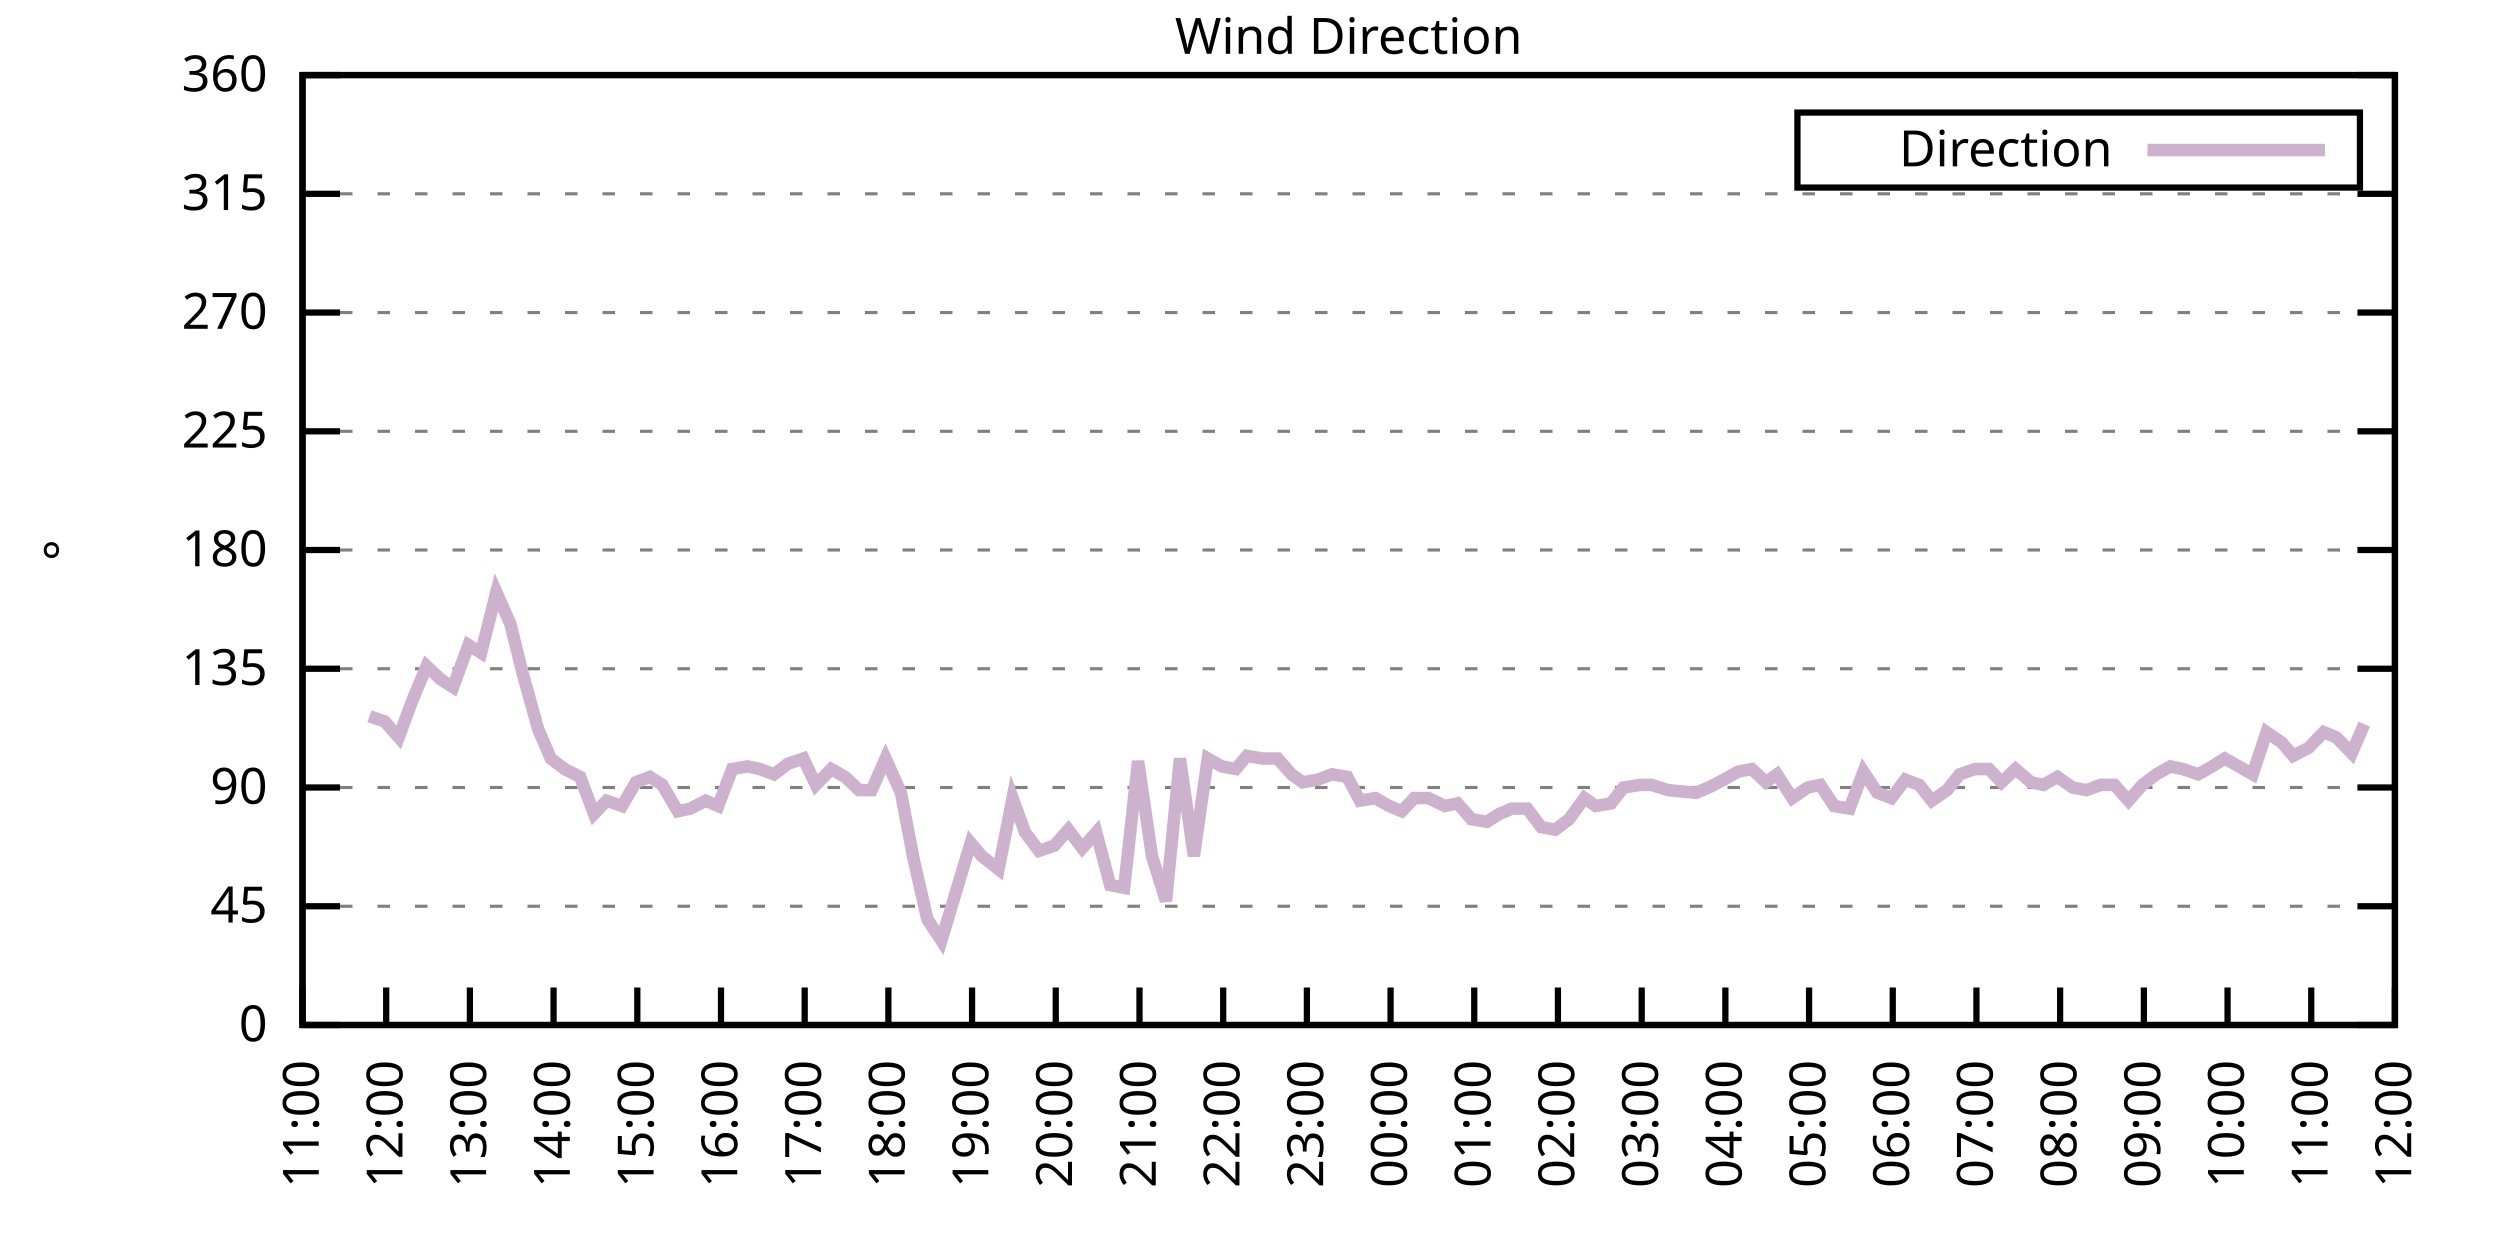
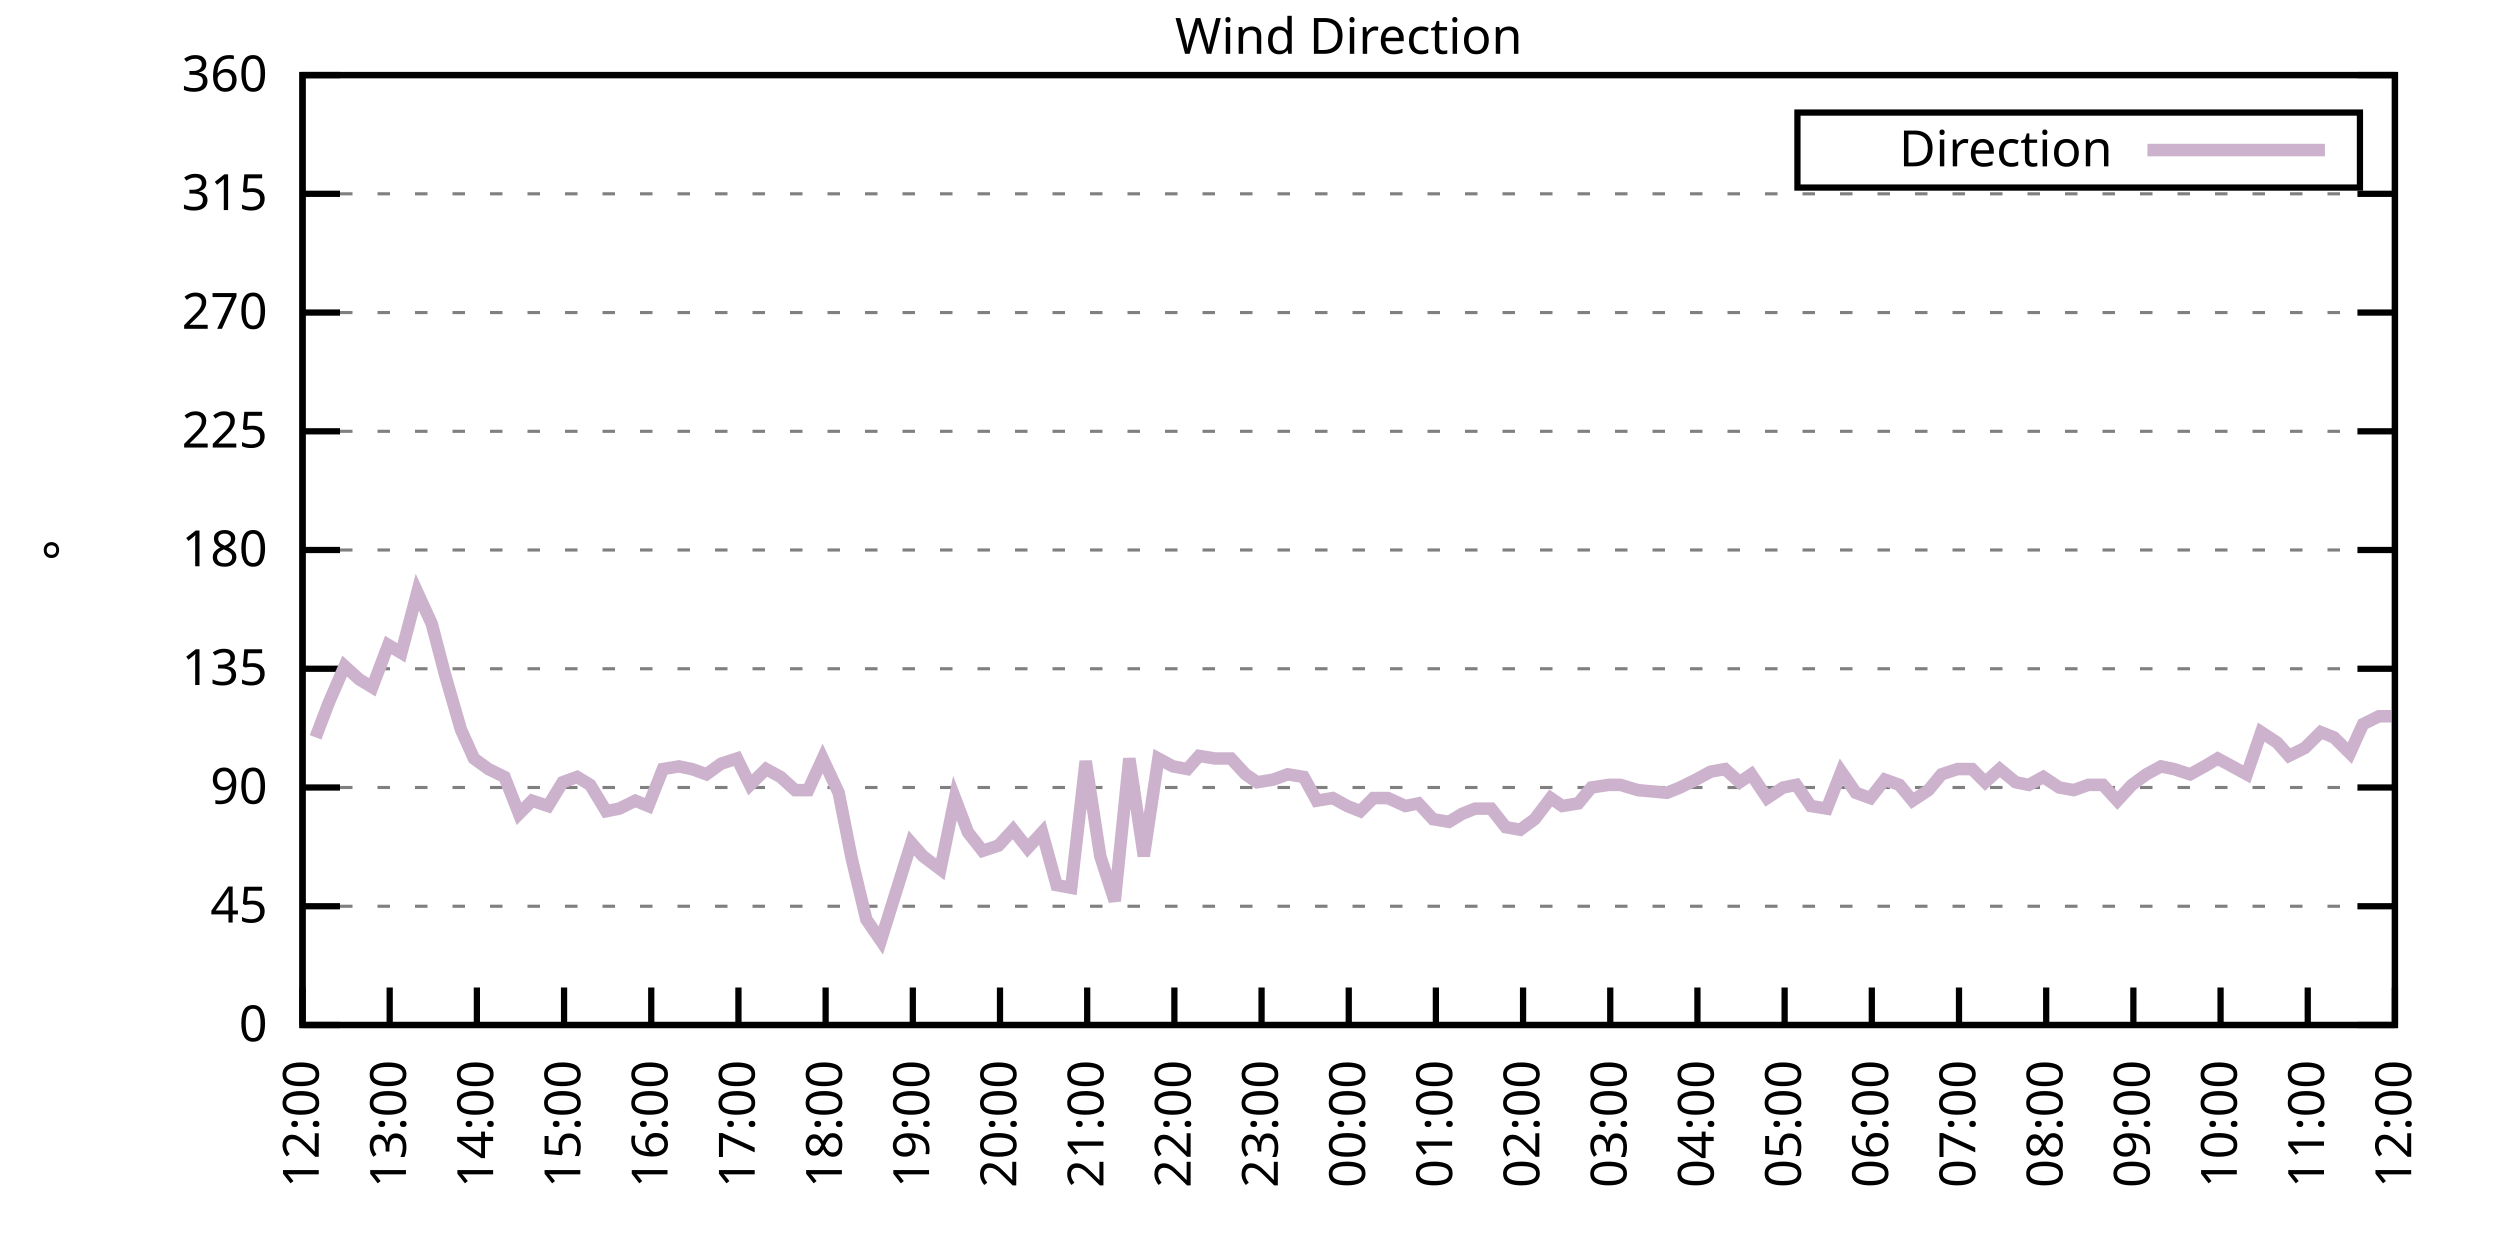
<svg xmlns="http://www.w3.org/2000/svg" xmlns:xlink="http://www.w3.org/1999/xlink" width="400" height="200" viewBox="0 0 400 200">
  <g id="gnuplot_canvas">
    <rect x="0" y="0" width="400" height="200" fill="none" />
    <defs>
      <circle id="gpDot" r="0.5" stroke-width="0.5" stroke="currentColor" />
      <path id="gpPt0" stroke-width="0.333" stroke="currentColor" d="M-1,0 h2 M0,-1 v2" />
      <path id="gpPt1" stroke-width="0.333" stroke="currentColor" d="M-1,-1 L1,1 M1,-1 L-1,1" />
      <path id="gpPt2" stroke-width="0.333" stroke="currentColor" d="M-1,0 L1,0 M0,-1 L0,1 M-1,-1 L1,1 M-1,1 L1,-1" />
      <rect id="gpPt3" stroke-width="0.333" stroke="currentColor" x="-1" y="-1" width="2" height="2" />
      <rect id="gpPt4" stroke-width="0.333" stroke="currentColor" fill="currentColor" x="-1" y="-1" width="2" height="2" />
      <circle id="gpPt5" stroke-width="0.333" stroke="currentColor" cx="0" cy="0" r="1" />
      <use xlink:href="#gpPt5" id="gpPt6" fill="currentColor" stroke="none" />
      <path id="gpPt7" stroke-width="0.333" stroke="currentColor" d="M0,-1.33 L-1.33,0.67 L1.33,0.67 z" />
      <use xlink:href="#gpPt7" id="gpPt8" fill="currentColor" stroke="none" />
      <use xlink:href="#gpPt7" id="gpPt9" stroke="currentColor" transform="rotate(180)" />
      <use xlink:href="#gpPt9" id="gpPt10" fill="currentColor" stroke="none" />
      <use xlink:href="#gpPt3" id="gpPt11" stroke="currentColor" transform="rotate(45)" />
      <use xlink:href="#gpPt11" id="gpPt12" fill="currentColor" stroke="none" />
      <path id="gpPt13" stroke-width="0.333" stroke="currentColor" d="M0,1.330 L1.265,0.411 L0.782,-1.067 L-0.782,-1.076 L-1.265,0.411 z" />
      <use xlink:href="#gpPt13" id="gpPt14" fill="currentColor" stroke="none" />
      <filter id="textbox" filterUnits="objectBoundingBox" x="0" y="0" height="1" width="1">
        <feFlood flood-color="white" flood-opacity="1" result="bgnd" />
        <feComposite in="SourceGraphic" in2="bgnd" operator="atop" />
      </filter>
      <filter id="greybox" filterUnits="objectBoundingBox" x="0" y="0" height="1" width="1">
        <feFlood flood-color="lightgrey" flood-opacity="1" result="grey" />
        <feComposite in="SourceGraphic" in2="grey" operator="atop" />
      </filter>
    </defs>
    <g fill="none" color="white" stroke="currentColor" stroke-width="1.00" stroke-linecap="butt" stroke-linejoin="miter">
</g>
    <g fill="none" color="black" stroke="currentColor" stroke-width="1.00" stroke-linecap="butt" stroke-linejoin="miter">
      <g stroke="none" shape-rendering="crispEdges">
        <polygon fill="rgb(255, 255, 255)" points="48.40,164.00 383.18,164.00 383.18,12.02 48.40,12.02 " />
      </g>
    </g>
    <g fill="none" color="black" stroke="currentColor" stroke-width="1.00" stroke-linecap="butt" stroke-linejoin="miter">
</g>
    <g fill="none" color="black" stroke="black" stroke-width="0.50" stroke-linecap="butt" stroke-linejoin="miter">
</g>
    <g fill="none" color="gray" stroke="currentColor" stroke-width="0.50" stroke-linecap="butt" stroke-linejoin="miter">
      <path stroke="gray" stroke-dasharray="2,4" class="gridline" d="M48.40,164.00 L383.19,164.00  " />
    </g>
    <g fill="none" color="gray" stroke="gray" stroke-width="1.00" stroke-linecap="butt" stroke-linejoin="miter">
</g>
    <g fill="none" color="black" stroke="currentColor" stroke-width="1.00" stroke-linecap="butt" stroke-linejoin="miter">
      <path stroke="black" d="M48.40,164.00 L54.40,164.00 M383.19,164.00 L377.19,164.00  " />
      <g transform="translate(42.80,166.60)" stroke="none" fill="black" font-family="Sans" font-size="8.00" text-anchor="end">
        <text>
          <tspan font-family="Sans"> 0</tspan>
        </text>
      </g>
    </g>
    <g fill="none" color="black" stroke="currentColor" stroke-width="1.00" stroke-linecap="butt" stroke-linejoin="miter">
</g>
    <g fill="none" color="black" stroke="black" stroke-width="0.50" stroke-linecap="butt" stroke-linejoin="miter">
</g>
    <g fill="none" color="gray" stroke="currentColor" stroke-width="0.50" stroke-linecap="butt" stroke-linejoin="miter">
      <path stroke="gray" stroke-dasharray="2,4" class="gridline" d="M48.40,145.00 L383.19,145.00  " />
    </g>
    <g fill="none" color="gray" stroke="gray" stroke-width="1.00" stroke-linecap="butt" stroke-linejoin="miter">
</g>
    <g fill="none" color="black" stroke="currentColor" stroke-width="1.00" stroke-linecap="butt" stroke-linejoin="miter">
      <path stroke="black" d="M48.40,145.00 L54.40,145.00 M383.19,145.00 L377.19,145.00  " />
      <g transform="translate(42.80,147.60)" stroke="none" fill="black" font-family="Sans" font-size="8.00" text-anchor="end">
        <text>
          <tspan font-family="Sans"> 45</tspan>
        </text>
      </g>
    </g>
    <g fill="none" color="black" stroke="currentColor" stroke-width="1.00" stroke-linecap="butt" stroke-linejoin="miter">
</g>
    <g fill="none" color="black" stroke="black" stroke-width="0.50" stroke-linecap="butt" stroke-linejoin="miter">
</g>
    <g fill="none" color="gray" stroke="currentColor" stroke-width="0.50" stroke-linecap="butt" stroke-linejoin="miter">
      <path stroke="gray" stroke-dasharray="2,4" class="gridline" d="M48.40,126.00 L383.19,126.00  " />
    </g>
    <g fill="none" color="gray" stroke="gray" stroke-width="1.00" stroke-linecap="butt" stroke-linejoin="miter">
</g>
    <g fill="none" color="black" stroke="currentColor" stroke-width="1.00" stroke-linecap="butt" stroke-linejoin="miter">
      <path stroke="black" d="M48.40,126.00 L54.40,126.00 M383.19,126.00 L377.19,126.00  " />
      <g transform="translate(42.80,128.60)" stroke="none" fill="black" font-family="Sans" font-size="8.00" text-anchor="end">
        <text>
          <tspan font-family="Sans"> 90</tspan>
        </text>
      </g>
    </g>
    <g fill="none" color="black" stroke="currentColor" stroke-width="1.00" stroke-linecap="butt" stroke-linejoin="miter">
</g>
    <g fill="none" color="black" stroke="black" stroke-width="0.50" stroke-linecap="butt" stroke-linejoin="miter">
</g>
    <g fill="none" color="gray" stroke="currentColor" stroke-width="0.50" stroke-linecap="butt" stroke-linejoin="miter">
      <path stroke="gray" stroke-dasharray="2,4" class="gridline" d="M48.40,107.00 L383.19,107.00  " />
    </g>
    <g fill="none" color="gray" stroke="gray" stroke-width="1.00" stroke-linecap="butt" stroke-linejoin="miter">
</g>
    <g fill="none" color="black" stroke="currentColor" stroke-width="1.00" stroke-linecap="butt" stroke-linejoin="miter">
      <path stroke="black" d="M48.40,107.00 L54.40,107.00 M383.19,107.00 L377.19,107.00  " />
      <g transform="translate(42.80,109.60)" stroke="none" fill="black" font-family="Sans" font-size="8.00" text-anchor="end">
        <text>
          <tspan font-family="Sans"> 135</tspan>
        </text>
      </g>
    </g>
    <g fill="none" color="black" stroke="currentColor" stroke-width="1.00" stroke-linecap="butt" stroke-linejoin="miter">
</g>
    <g fill="none" color="black" stroke="black" stroke-width="0.50" stroke-linecap="butt" stroke-linejoin="miter">
</g>
    <g fill="none" color="gray" stroke="currentColor" stroke-width="0.50" stroke-linecap="butt" stroke-linejoin="miter">
      <path stroke="gray" stroke-dasharray="2,4" class="gridline" d="M48.40,88.00 L383.19,88.00  " />
    </g>
    <g fill="none" color="gray" stroke="gray" stroke-width="1.00" stroke-linecap="butt" stroke-linejoin="miter">
</g>
    <g fill="none" color="black" stroke="currentColor" stroke-width="1.00" stroke-linecap="butt" stroke-linejoin="miter">
      <path stroke="black" d="M48.40,88.00 L54.40,88.00 M383.19,88.00 L377.19,88.00  " />
      <g transform="translate(42.80,90.60)" stroke="none" fill="black" font-family="Sans" font-size="8.00" text-anchor="end">
        <text>
          <tspan font-family="Sans"> 180</tspan>
        </text>
      </g>
    </g>
    <g fill="none" color="black" stroke="currentColor" stroke-width="1.00" stroke-linecap="butt" stroke-linejoin="miter">
</g>
    <g fill="none" color="black" stroke="black" stroke-width="0.50" stroke-linecap="butt" stroke-linejoin="miter">
</g>
    <g fill="none" color="gray" stroke="currentColor" stroke-width="0.50" stroke-linecap="butt" stroke-linejoin="miter">
      <path stroke="gray" stroke-dasharray="2,4" class="gridline" d="M48.40,69.01 L383.19,69.01  " />
    </g>
    <g fill="none" color="gray" stroke="gray" stroke-width="1.00" stroke-linecap="butt" stroke-linejoin="miter">
</g>
    <g fill="none" color="black" stroke="currentColor" stroke-width="1.00" stroke-linecap="butt" stroke-linejoin="miter">
      <path stroke="black" d="M48.40,69.01 L54.40,69.01 M383.19,69.01 L377.19,69.01  " />
      <g transform="translate(42.80,71.61)" stroke="none" fill="black" font-family="Sans" font-size="8.00" text-anchor="end">
        <text>
          <tspan font-family="Sans"> 225</tspan>
        </text>
      </g>
    </g>
    <g fill="none" color="black" stroke="currentColor" stroke-width="1.00" stroke-linecap="butt" stroke-linejoin="miter">
</g>
    <g fill="none" color="black" stroke="black" stroke-width="0.50" stroke-linecap="butt" stroke-linejoin="miter">
</g>
    <g fill="none" color="gray" stroke="currentColor" stroke-width="0.50" stroke-linecap="butt" stroke-linejoin="miter">
      <path stroke="gray" stroke-dasharray="2,4" class="gridline" d="M48.40,50.01 L383.19,50.01  " />
    </g>
    <g fill="none" color="gray" stroke="gray" stroke-width="1.00" stroke-linecap="butt" stroke-linejoin="miter">
</g>
    <g fill="none" color="black" stroke="currentColor" stroke-width="1.00" stroke-linecap="butt" stroke-linejoin="miter">
      <path stroke="black" d="M48.40,50.01 L54.40,50.01 M383.19,50.01 L377.19,50.01  " />
      <g transform="translate(42.80,52.61)" stroke="none" fill="black" font-family="Sans" font-size="8.00" text-anchor="end">
        <text>
          <tspan font-family="Sans"> 270</tspan>
        </text>
      </g>
    </g>
    <g fill="none" color="black" stroke="currentColor" stroke-width="1.00" stroke-linecap="butt" stroke-linejoin="miter">
</g>
    <g fill="none" color="black" stroke="black" stroke-width="0.50" stroke-linecap="butt" stroke-linejoin="miter">
</g>
    <g fill="none" color="gray" stroke="currentColor" stroke-width="0.50" stroke-linecap="butt" stroke-linejoin="miter">
      <path stroke="gray" stroke-dasharray="2,4" class="gridline" d="M48.40,31.01 L383.19,31.01  " />
    </g>
    <g fill="none" color="gray" stroke="gray" stroke-width="1.00" stroke-linecap="butt" stroke-linejoin="miter">
</g>
    <g fill="none" color="black" stroke="currentColor" stroke-width="1.00" stroke-linecap="butt" stroke-linejoin="miter">
      <path stroke="black" d="M48.40,31.01 L54.40,31.01 M383.19,31.01 L377.19,31.01  " />
      <g transform="translate(42.80,33.61)" stroke="none" fill="black" font-family="Sans" font-size="8.00" text-anchor="end">
        <text>
          <tspan font-family="Sans"> 315</tspan>
        </text>
      </g>
    </g>
    <g fill="none" color="black" stroke="currentColor" stroke-width="1.00" stroke-linecap="butt" stroke-linejoin="miter">
</g>
    <g fill="none" color="black" stroke="black" stroke-width="0.50" stroke-linecap="butt" stroke-linejoin="miter">
</g>
    <g fill="none" color="gray" stroke="currentColor" stroke-width="0.50" stroke-linecap="butt" stroke-linejoin="miter">
      <path stroke="gray" stroke-dasharray="2,4" class="gridline" d="M48.40,12.01 L383.19,12.01  " />
    </g>
    <g fill="none" color="gray" stroke="gray" stroke-width="1.00" stroke-linecap="butt" stroke-linejoin="miter">
</g>
    <g fill="none" color="black" stroke="currentColor" stroke-width="1.00" stroke-linecap="butt" stroke-linejoin="miter">
      <path stroke="black" d="M48.40,12.01 L54.40,12.01 M383.19,12.01 L377.19,12.01  " />
      <g transform="translate(42.80,14.61)" stroke="none" fill="black" font-family="Sans" font-size="8.00" text-anchor="end">
        <text>
          <tspan font-family="Sans"> 360</tspan>
        </text>
      </g>
    </g>
    <g fill="none" color="black" stroke="currentColor" stroke-width="1.00" stroke-linecap="butt" stroke-linejoin="miter">
      <path stroke="black" d="M48.40,164.00 L48.40,158.00  " />
      <g transform="translate(51.00,169.60) rotate(270.00)" stroke="none" fill="black" font-family="Sans" font-size="8.00" text-anchor="end">
        <text>
-           <tspan font-family="Sans">11:00</tspan>
-         </text>
-       </g>
-     </g>
-     <g fill="none" color="black" stroke="currentColor" stroke-width="1.00" stroke-linecap="butt" stroke-linejoin="miter">
-       <path stroke="black" d="M61.79,164.00 L61.79,158.00  " />
-       <g transform="translate(64.39,169.60) rotate(270.00)" stroke="none" fill="black" font-family="Sans" font-size="8.00" text-anchor="end">
-         <text>
          <tspan font-family="Sans">12:00</tspan>
        </text>
      </g>
    </g>
    <g fill="none" color="black" stroke="currentColor" stroke-width="1.00" stroke-linecap="butt" stroke-linejoin="miter">
-       <path stroke="black" d="M75.18,164.00 L75.18,158.00  " />
-       <g transform="translate(77.78,169.60) rotate(270.00)" stroke="none" fill="black" font-family="Sans" font-size="8.00" text-anchor="end">
+       <path stroke="black" d="M62.35,164.00 L62.35,158.00  " />
+       <g transform="translate(64.95,169.60) rotate(270.00)" stroke="none" fill="black" font-family="Sans" font-size="8.00" text-anchor="end">
        <text>
          <tspan font-family="Sans">13:00</tspan>
        </text>
      </g>
    </g>
    <g fill="none" color="black" stroke="currentColor" stroke-width="1.00" stroke-linecap="butt" stroke-linejoin="miter">
-       <path stroke="black" d="M88.57,164.00 L88.57,158.00  " />
-       <g transform="translate(91.17,169.60) rotate(270.00)" stroke="none" fill="black" font-family="Sans" font-size="8.00" text-anchor="end">
+       <path stroke="black" d="M76.30,164.00 L76.30,158.00  " />
+       <g transform="translate(78.90,169.60) rotate(270.00)" stroke="none" fill="black" font-family="Sans" font-size="8.00" text-anchor="end">
        <text>
          <tspan font-family="Sans">14:00</tspan>
        </text>
      </g>
    </g>
    <g fill="none" color="black" stroke="currentColor" stroke-width="1.00" stroke-linecap="butt" stroke-linejoin="miter">
-       <path stroke="black" d="M101.97,164.00 L101.97,158.00  " />
-       <g transform="translate(104.57,169.60) rotate(270.00)" stroke="none" fill="black" font-family="Sans" font-size="8.00" text-anchor="end">
+       <path stroke="black" d="M90.25,164.00 L90.25,158.00  " />
+       <g transform="translate(92.85,169.60) rotate(270.00)" stroke="none" fill="black" font-family="Sans" font-size="8.00" text-anchor="end">
        <text>
          <tspan font-family="Sans">15:00</tspan>
        </text>
      </g>
    </g>
    <g fill="none" color="black" stroke="currentColor" stroke-width="1.00" stroke-linecap="butt" stroke-linejoin="miter">
-       <path stroke="black" d="M115.36,164.00 L115.36,158.00  " />
-       <g transform="translate(117.96,169.60) rotate(270.00)" stroke="none" fill="black" font-family="Sans" font-size="8.00" text-anchor="end">
+       <path stroke="black" d="M104.20,164.00 L104.20,158.00  " />
+       <g transform="translate(106.80,169.60) rotate(270.00)" stroke="none" fill="black" font-family="Sans" font-size="8.00" text-anchor="end">
        <text>
          <tspan font-family="Sans">16:00</tspan>
        </text>
      </g>
    </g>
    <g fill="none" color="black" stroke="currentColor" stroke-width="1.00" stroke-linecap="butt" stroke-linejoin="miter">
-       <path stroke="black" d="M128.75,164.00 L128.75,158.00  " />
-       <g transform="translate(131.35,169.60) rotate(270.00)" stroke="none" fill="black" font-family="Sans" font-size="8.00" text-anchor="end">
+       <path stroke="black" d="M118.15,164.00 L118.15,158.00  " />
+       <g transform="translate(120.75,169.60) rotate(270.00)" stroke="none" fill="black" font-family="Sans" font-size="8.00" text-anchor="end">
        <text>
          <tspan font-family="Sans">17:00</tspan>
        </text>
      </g>
    </g>
    <g fill="none" color="black" stroke="currentColor" stroke-width="1.00" stroke-linecap="butt" stroke-linejoin="miter">
-       <path stroke="black" d="M142.14,164.00 L142.14,158.00  " />
-       <g transform="translate(144.74,169.60) rotate(270.00)" stroke="none" fill="black" font-family="Sans" font-size="8.00" text-anchor="end">
+       <path stroke="black" d="M132.10,164.00 L132.10,158.00  " />
+       <g transform="translate(134.70,169.60) rotate(270.00)" stroke="none" fill="black" font-family="Sans" font-size="8.00" text-anchor="end">
        <text>
          <tspan font-family="Sans">18:00</tspan>
        </text>
      </g>
    </g>
    <g fill="none" color="black" stroke="currentColor" stroke-width="1.00" stroke-linecap="butt" stroke-linejoin="miter">
-       <path stroke="black" d="M155.53,164.00 L155.53,158.00  " />
-       <g transform="translate(158.13,169.60) rotate(270.00)" stroke="none" fill="black" font-family="Sans" font-size="8.00" text-anchor="end">
+       <path stroke="black" d="M146.05,164.00 L146.05,158.00  " />
+       <g transform="translate(148.65,169.60) rotate(270.00)" stroke="none" fill="black" font-family="Sans" font-size="8.00" text-anchor="end">
        <text>
          <tspan font-family="Sans">19:00</tspan>
        </text>
      </g>
    </g>
    <g fill="none" color="black" stroke="currentColor" stroke-width="1.00" stroke-linecap="butt" stroke-linejoin="miter">
-       <path stroke="black" d="M168.92,164.00 L168.92,158.00  " />
-       <g transform="translate(171.52,169.60) rotate(270.00)" stroke="none" fill="black" font-family="Sans" font-size="8.00" text-anchor="end">
+       <path stroke="black" d="M160.00,164.00 L160.00,158.00  " />
+       <g transform="translate(162.60,169.60) rotate(270.00)" stroke="none" fill="black" font-family="Sans" font-size="8.00" text-anchor="end">
        <text>
          <tspan font-family="Sans">20:00</tspan>
        </text>
      </g>
    </g>
    <g fill="none" color="black" stroke="currentColor" stroke-width="1.00" stroke-linecap="butt" stroke-linejoin="miter">
-       <path stroke="black" d="M182.32,164.00 L182.32,158.00  " />
-       <g transform="translate(184.92,169.60) rotate(270.00)" stroke="none" fill="black" font-family="Sans" font-size="8.00" text-anchor="end">
+       <path stroke="black" d="M173.95,164.00 L173.95,158.00  " />
+       <g transform="translate(176.55,169.60) rotate(270.00)" stroke="none" fill="black" font-family="Sans" font-size="8.00" text-anchor="end">
        <text>
          <tspan font-family="Sans">21:00</tspan>
        </text>
      </g>
    </g>
    <g fill="none" color="black" stroke="currentColor" stroke-width="1.00" stroke-linecap="butt" stroke-linejoin="miter">
-       <path stroke="black" d="M195.71,164.00 L195.71,158.00  " />
-       <g transform="translate(198.31,169.60) rotate(270.00)" stroke="none" fill="black" font-family="Sans" font-size="8.00" text-anchor="end">
+       <path stroke="black" d="M187.90,164.00 L187.90,158.00  " />
+       <g transform="translate(190.50,169.60) rotate(270.00)" stroke="none" fill="black" font-family="Sans" font-size="8.00" text-anchor="end">
        <text>
          <tspan font-family="Sans">22:00</tspan>
        </text>
      </g>
    </g>
    <g fill="none" color="black" stroke="currentColor" stroke-width="1.00" stroke-linecap="butt" stroke-linejoin="miter">
-       <path stroke="black" d="M209.10,164.00 L209.10,158.00  " />
-       <g transform="translate(211.70,169.60) rotate(270.00)" stroke="none" fill="black" font-family="Sans" font-size="8.00" text-anchor="end">
+       <path stroke="black" d="M201.85,164.00 L201.85,158.00  " />
+       <g transform="translate(204.45,169.60) rotate(270.00)" stroke="none" fill="black" font-family="Sans" font-size="8.00" text-anchor="end">
        <text>
          <tspan font-family="Sans">23:00</tspan>
        </text>
      </g>
    </g>
    <g fill="none" color="black" stroke="currentColor" stroke-width="1.00" stroke-linecap="butt" stroke-linejoin="miter">
-       <path stroke="black" d="M222.49,164.00 L222.49,158.00  " />
-       <g transform="translate(225.09,169.60) rotate(270.00)" stroke="none" fill="black" font-family="Sans" font-size="8.00" text-anchor="end">
+       <path stroke="black" d="M215.80,164.00 L215.80,158.00  " />
+       <g transform="translate(218.40,169.60) rotate(270.00)" stroke="none" fill="black" font-family="Sans" font-size="8.00" text-anchor="end">
        <text>
          <tspan font-family="Sans">00:00</tspan>
        </text>
      </g>
    </g>
    <g fill="none" color="black" stroke="currentColor" stroke-width="1.00" stroke-linecap="butt" stroke-linejoin="miter">
-       <path stroke="black" d="M235.88,164.00 L235.88,158.00  " />
-       <g transform="translate(238.48,169.60) rotate(270.00)" stroke="none" fill="black" font-family="Sans" font-size="8.00" text-anchor="end">
+       <path stroke="black" d="M229.74,164.00 L229.74,158.00  " />
+       <g transform="translate(232.34,169.60) rotate(270.00)" stroke="none" fill="black" font-family="Sans" font-size="8.00" text-anchor="end">
        <text>
          <tspan font-family="Sans">01:00</tspan>
        </text>
      </g>
    </g>
    <g fill="none" color="black" stroke="currentColor" stroke-width="1.00" stroke-linecap="butt" stroke-linejoin="miter">
-       <path stroke="black" d="M249.27,164.00 L249.27,158.00  " />
-       <g transform="translate(251.87,169.60) rotate(270.00)" stroke="none" fill="black" font-family="Sans" font-size="8.00" text-anchor="end">
+       <path stroke="black" d="M243.69,164.00 L243.69,158.00  " />
+       <g transform="translate(246.29,169.60) rotate(270.00)" stroke="none" fill="black" font-family="Sans" font-size="8.00" text-anchor="end">
        <text>
          <tspan font-family="Sans">02:00</tspan>
        </text>
      </g>
    </g>
    <g fill="none" color="black" stroke="currentColor" stroke-width="1.00" stroke-linecap="butt" stroke-linejoin="miter">
-       <path stroke="black" d="M262.67,164.00 L262.67,158.00  " />
-       <g transform="translate(265.27,169.60) rotate(270.00)" stroke="none" fill="black" font-family="Sans" font-size="8.00" text-anchor="end">
+       <path stroke="black" d="M257.64,164.00 L257.64,158.00  " />
+       <g transform="translate(260.24,169.60) rotate(270.00)" stroke="none" fill="black" font-family="Sans" font-size="8.00" text-anchor="end">
        <text>
          <tspan font-family="Sans">03:00</tspan>
        </text>
      </g>
    </g>
    <g fill="none" color="black" stroke="currentColor" stroke-width="1.00" stroke-linecap="butt" stroke-linejoin="miter">
-       <path stroke="black" d="M276.06,164.00 L276.06,158.00  " />
-       <g transform="translate(278.66,169.60) rotate(270.00)" stroke="none" fill="black" font-family="Sans" font-size="8.00" text-anchor="end">
+       <path stroke="black" d="M271.59,164.00 L271.59,158.00  " />
+       <g transform="translate(274.19,169.60) rotate(270.00)" stroke="none" fill="black" font-family="Sans" font-size="8.00" text-anchor="end">
        <text>
          <tspan font-family="Sans">04:00</tspan>
        </text>
      </g>
    </g>
    <g fill="none" color="black" stroke="currentColor" stroke-width="1.00" stroke-linecap="butt" stroke-linejoin="miter">
-       <path stroke="black" d="M289.45,164.00 L289.45,158.00  " />
-       <g transform="translate(292.05,169.60) rotate(270.00)" stroke="none" fill="black" font-family="Sans" font-size="8.00" text-anchor="end">
+       <path stroke="black" d="M285.54,164.00 L285.54,158.00  " />
+       <g transform="translate(288.14,169.60) rotate(270.00)" stroke="none" fill="black" font-family="Sans" font-size="8.00" text-anchor="end">
        <text>
          <tspan font-family="Sans">05:00</tspan>
        </text>
      </g>
    </g>
    <g fill="none" color="black" stroke="currentColor" stroke-width="1.00" stroke-linecap="butt" stroke-linejoin="miter">
-       <path stroke="black" d="M302.84,164.00 L302.84,158.00  " />
-       <g transform="translate(305.44,169.60) rotate(270.00)" stroke="none" fill="black" font-family="Sans" font-size="8.00" text-anchor="end">
+       <path stroke="black" d="M299.49,164.00 L299.49,158.00  " />
+       <g transform="translate(302.09,169.60) rotate(270.00)" stroke="none" fill="black" font-family="Sans" font-size="8.00" text-anchor="end">
        <text>
          <tspan font-family="Sans">06:00</tspan>
        </text>
      </g>
    </g>
    <g fill="none" color="black" stroke="currentColor" stroke-width="1.00" stroke-linecap="butt" stroke-linejoin="miter">
-       <path stroke="black" d="M316.23,164.00 L316.23,158.00  " />
-       <g transform="translate(318.83,169.60) rotate(270.00)" stroke="none" fill="black" font-family="Sans" font-size="8.00" text-anchor="end">
+       <path stroke="black" d="M313.44,164.00 L313.44,158.00  " />
+       <g transform="translate(316.04,169.60) rotate(270.00)" stroke="none" fill="black" font-family="Sans" font-size="8.00" text-anchor="end">
        <text>
          <tspan font-family="Sans">07:00</tspan>
        </text>
      </g>
    </g>
    <g fill="none" color="black" stroke="currentColor" stroke-width="1.00" stroke-linecap="butt" stroke-linejoin="miter">
-       <path stroke="black" d="M329.62,164.00 L329.62,158.00  " />
-       <g transform="translate(332.22,169.60) rotate(270.00)" stroke="none" fill="black" font-family="Sans" font-size="8.00" text-anchor="end">
+       <path stroke="black" d="M327.39,164.00 L327.39,158.00  " />
+       <g transform="translate(329.99,169.60) rotate(270.00)" stroke="none" fill="black" font-family="Sans" font-size="8.00" text-anchor="end">
        <text>
          <tspan font-family="Sans">08:00</tspan>
        </text>
      </g>
    </g>
    <g fill="none" color="black" stroke="currentColor" stroke-width="1.00" stroke-linecap="butt" stroke-linejoin="miter">
-       <path stroke="black" d="M343.02,164.00 L343.02,158.00  " />
-       <g transform="translate(345.62,169.60) rotate(270.00)" stroke="none" fill="black" font-family="Sans" font-size="8.00" text-anchor="end">
+       <path stroke="black" d="M341.34,164.00 L341.34,158.00  " />
+       <g transform="translate(343.94,169.60) rotate(270.00)" stroke="none" fill="black" font-family="Sans" font-size="8.00" text-anchor="end">
        <text>
          <tspan font-family="Sans">09:00</tspan>
        </text>
      </g>
    </g>
    <g fill="none" color="black" stroke="currentColor" stroke-width="1.00" stroke-linecap="butt" stroke-linejoin="miter">
-       <path stroke="black" d="M356.41,164.00 L356.41,158.00  " />
-       <g transform="translate(359.01,169.60) rotate(270.00)" stroke="none" fill="black" font-family="Sans" font-size="8.00" text-anchor="end">
+       <path stroke="black" d="M355.29,164.00 L355.29,158.00  " />
+       <g transform="translate(357.89,169.60) rotate(270.00)" stroke="none" fill="black" font-family="Sans" font-size="8.00" text-anchor="end">
        <text>
          <tspan font-family="Sans">10:00</tspan>
        </text>
      </g>
    </g>
    <g fill="none" color="black" stroke="currentColor" stroke-width="1.00" stroke-linecap="butt" stroke-linejoin="miter">
-       <path stroke="black" d="M369.80,164.00 L369.80,158.00  " />
-       <g transform="translate(372.40,169.60) rotate(270.00)" stroke="none" fill="black" font-family="Sans" font-size="8.00" text-anchor="end">
+       <path stroke="black" d="M369.24,164.00 L369.24,158.00  " />
+       <g transform="translate(371.84,169.60) rotate(270.00)" stroke="none" fill="black" font-family="Sans" font-size="8.00" text-anchor="end">
        <text>
          <tspan font-family="Sans">11:00</tspan>
        </text>
      </g>
    </g>
    <g fill="none" color="black" stroke="currentColor" stroke-width="1.00" stroke-linecap="butt" stroke-linejoin="miter">
      <path stroke="black" d="M383.19,164.00 L383.19,158.00  " />
      <g transform="translate(385.79,169.60) rotate(270.00)" stroke="none" fill="black" font-family="Sans" font-size="8.00" text-anchor="end">
        <text>
          <tspan font-family="Sans">12:00</tspan>
        </text>
      </g>
    </g>
    <g fill="none" color="black" stroke="currentColor" stroke-width="1.00" stroke-linecap="butt" stroke-linejoin="miter">
</g>
    <g fill="none" color="black" stroke="currentColor" stroke-width="1.00" stroke-linecap="butt" stroke-linejoin="miter">
      <path stroke="black" d="M48.40,12.01 L48.40,164.00 L383.19,164.00 L383.19,12.01 L48.40,12.01 Z  " />
    </g>
    <g fill="none" color="black" stroke="currentColor" stroke-width="1.00" stroke-linecap="butt" stroke-linejoin="miter">
</g>
    <g fill="none" color="black" stroke="currentColor" stroke-width="1.00" stroke-linecap="butt" stroke-linejoin="miter">
      <path stroke="black" d="M287.59,30.01 L287.59,18.01 L377.59,18.01 L377.59,30.01 L287.59,30.01 Z  " />
    </g>
    <g id="Wind_direction_plot_1">
      <g fill="none" color="white" stroke="black" stroke-width="2.00" stroke-linecap="butt" stroke-linejoin="miter">
</g>
      <g fill="none" color="black" stroke="currentColor" stroke-width="2.00" stroke-linecap="butt" stroke-linejoin="miter">
        <g transform="translate(337.99,26.61)" stroke="none" fill="black" font-family="Sans" font-size="8.00" text-anchor="end">
          <text>
            <tspan font-family="Sans">Direction</tspan>
          </text>
        </g>
      </g>
      <g fill="none" color="black" stroke="currentColor" stroke-width="2.00" stroke-linecap="butt" stroke-linejoin="miter">
-         <path stroke="rgb(204, 178, 204)" d="M343.59,24.01 L371.99,24.01 M59.11,114.60 L61.57,115.45 L63.80,117.98 L65.81,112.49 L68.26,106.58 L70.50,108.69   L72.50,109.96 L74.96,103.20 L76.97,104.47 L79.42,94.76 L81.66,99.83 L83.66,107.85 L86.12,116.71 L88.13,121.36   L90.36,123.05 L92.82,124.31 L95.05,130.22 L97.06,128.11 L99.51,128.96 L101.74,125.16 L103.98,124.31 L105.98,125.58   L108.44,129.80 L110.45,129.38 L112.90,128.11 L114.91,128.96 L117.14,123.05 L119.60,122.62 L121.61,123.05 L123.84,123.89   L126.07,122.20 L128.53,121.36 L130.54,125.58 L132.99,123.05 L135.22,124.31 L137.45,126.42 L139.46,126.42 L141.69,121.36   L144.15,126.85 L146.16,137.40 L148.39,147.11 L150.62,150.49 L155.31,134.87 L157.10,136.98 L159.77,139.09 L162.01,127.69   L164.01,133.18 L166.25,136.14 L168.70,135.29 L170.93,132.76 L173.17,135.71 L175.40,133.18 L177.63,141.62 L179.86,142.05   L182.09,121.78 L184.32,136.98 L186.56,144.16 L188.79,121.36 L191.02,136.98 L193.25,121.36 L195.48,122.62 L197.72,123.05   L199.50,120.94 L201.96,121.36 L204.41,121.36 L206.64,123.89 L208.43,125.16 L210.88,124.74 L213.12,123.89 L215.57,124.31   L217.58,128.11 L220.04,127.69 L222.27,128.96 L224.28,129.80 L226.29,127.69 L228.52,127.69 L231.20,128.96 L233.20,128.54   L235.44,131.07 L237.89,131.49 L239.90,130.22 L241.91,129.38 L244.36,129.38 L246.60,132.34 L248.83,132.76 L251.06,131.07   L253.51,127.69 L255.30,128.96 L257.76,128.54 L259.76,126.00 L262.44,125.58 L264.23,125.58 L266.91,126.42 L271.37,126.85   L273.38,126.00 L275.83,124.74 L278.07,123.47 L280.30,123.05 L282.53,125.16 L284.32,123.89 L286.77,127.69 L289.23,126.00   L291.23,125.58 L293.47,128.96 L295.92,129.38 L298.15,123.47 L300.39,126.85 L302.62,127.69 L304.85,124.74 L307.08,125.58   L309.09,128.11 L311.54,126.42 L313.55,123.89 L316.01,123.05 L318.24,123.05 L320.25,125.16 L322.48,123.05 L324.94,125.16   L326.95,125.58 L329.18,124.31 L331.63,126.00 L333.86,126.42 L336.10,125.58 L338.33,125.58 L340.56,128.11 L342.79,125.58   L345.02,123.89 L347.26,122.62 L349.26,123.05 L351.72,123.89 L353.95,122.62 L355.96,121.36 L358.19,122.62 L360.42,123.89   L362.66,117.14 L365.11,118.83 L366.90,120.94 L369.35,119.67 L371.81,117.14 L373.82,117.98 L376.27,120.51 L378.28,115.87    " />
+         <path stroke="rgb(204, 178, 204)" d="M343.59,24.01 L371.99,24.01 M50.49,117.98 L52.58,112.49 L55.14,106.58 L57.47,108.69 L59.56,109.96 L62.12,103.20   L64.21,104.47 L66.77,94.76 L69.09,99.83 L71.18,107.85 L73.74,116.71 L75.83,121.36 L78.16,123.05 L80.72,124.31   L83.04,130.22 L85.13,128.11 L87.69,128.96 L90.02,125.16 L92.34,124.31 L94.43,125.58 L96.99,129.80 L99.08,129.38   L101.64,128.11 L103.73,128.96 L106.06,123.05 L108.62,122.62 L110.71,123.05 L113.03,123.89 L115.36,122.20 L117.92,121.36   L120.01,125.58 L122.57,123.05 L124.89,124.31 L127.22,126.42 L129.31,126.42 L131.63,121.36 L134.19,126.85 L136.28,137.40   L138.61,147.11 L140.93,150.49 L145.81,134.87 L147.67,136.98 L150.46,139.09 L152.79,127.69 L154.88,133.18 L157.21,136.14   L159.76,135.29 L162.09,132.76 L164.41,135.71 L166.74,133.18 L169.06,141.62 L171.39,142.05 L173.71,121.78 L176.04,136.98   L178.36,144.16 L180.69,121.36 L183.01,136.98 L185.34,121.36 L187.66,122.62 L189.99,123.05 L191.85,120.94 L194.41,121.36   L196.96,121.36 L199.29,123.89 L201.15,125.16 L203.71,124.74 L206.03,123.89 L208.59,124.31 L210.68,128.11 L213.24,127.69   L215.56,128.96 L217.65,129.80 L219.75,127.69 L222.07,127.69 L224.86,128.96 L226.95,128.54 L229.28,131.07 L231.84,131.49   L233.93,130.22 L236.02,129.38 L238.58,129.38 L240.90,132.34 L243.23,132.76 L245.55,131.07 L248.11,127.69 L249.97,128.96   L252.53,128.54 L254.62,126.00 L257.41,125.58 L259.27,125.58 L262.06,126.42 L266.71,126.85 L268.80,126.00 L271.36,124.74   L273.69,123.47 L276.01,123.05 L278.34,125.16 L280.20,123.89 L282.75,127.69 L285.31,126.00 L287.40,125.58 L289.73,128.96   L292.29,129.38 L294.61,123.47 L296.94,126.85 L299.26,127.69 L301.58,124.74 L303.91,125.58 L306.00,128.11 L308.56,126.42   L310.65,123.89 L313.21,123.05 L315.53,123.05 L317.63,125.16 L319.95,123.05 L322.51,125.16 L324.60,125.58 L326.93,124.31   L329.48,126.00 L331.81,126.42 L334.13,125.58 L336.46,125.58 L338.78,128.11 L341.11,125.58 L343.43,123.89 L345.76,122.62   L347.85,123.05 L350.41,123.89 L352.73,122.62 L354.83,121.36 L357.15,122.62 L359.48,123.89 L361.80,117.14 L364.36,118.83   L366.22,120.94 L368.78,119.67 L371.33,117.14 L373.43,117.98 L375.98,120.51 L378.08,115.87 L380.63,114.60 L382.96,114.60    " />
      </g>
    </g>
    <g fill="none" color="black" stroke="currentColor" stroke-width="2.00" stroke-linecap="butt" stroke-linejoin="miter">
</g>
    <g fill="none" color="black" stroke="black" stroke-width="1.00" stroke-linecap="butt" stroke-linejoin="miter">
</g>
    <g fill="none" color="black" stroke="currentColor" stroke-width="1.00" stroke-linecap="butt" stroke-linejoin="miter">
      <path stroke="black" d="M48.40,12.01 L48.40,164.00 L383.19,164.00 L383.19,12.01 L48.40,12.01 Z  " />
      <g transform="translate(12.80,88.01) rotate(270.00)" stroke="none" fill="black" font-family="Sans" font-size="8.00" text-anchor="middle">
        <text>
          <tspan font-family="Sans">°</tspan>
        </text>
      </g>
    </g>
    <g fill="none" color="black" stroke="currentColor" stroke-width="1.00" stroke-linecap="butt" stroke-linejoin="miter">
</g>
    <g fill="none" color="black" stroke="currentColor" stroke-width="1.00" stroke-linecap="butt" stroke-linejoin="miter">
      <g transform="translate(215.79,8.61)" stroke="none" fill="black" font-family="Sans" font-size="8.00" text-anchor="middle">
        <text>
          <tspan font-family="Sans">Wind Direction</tspan>
        </text>
      </g>
    </g>
    <g fill="none" color="black" stroke="currentColor" stroke-width="1.00" stroke-linecap="butt" stroke-linejoin="miter">
</g>
  </g>
</svg>
